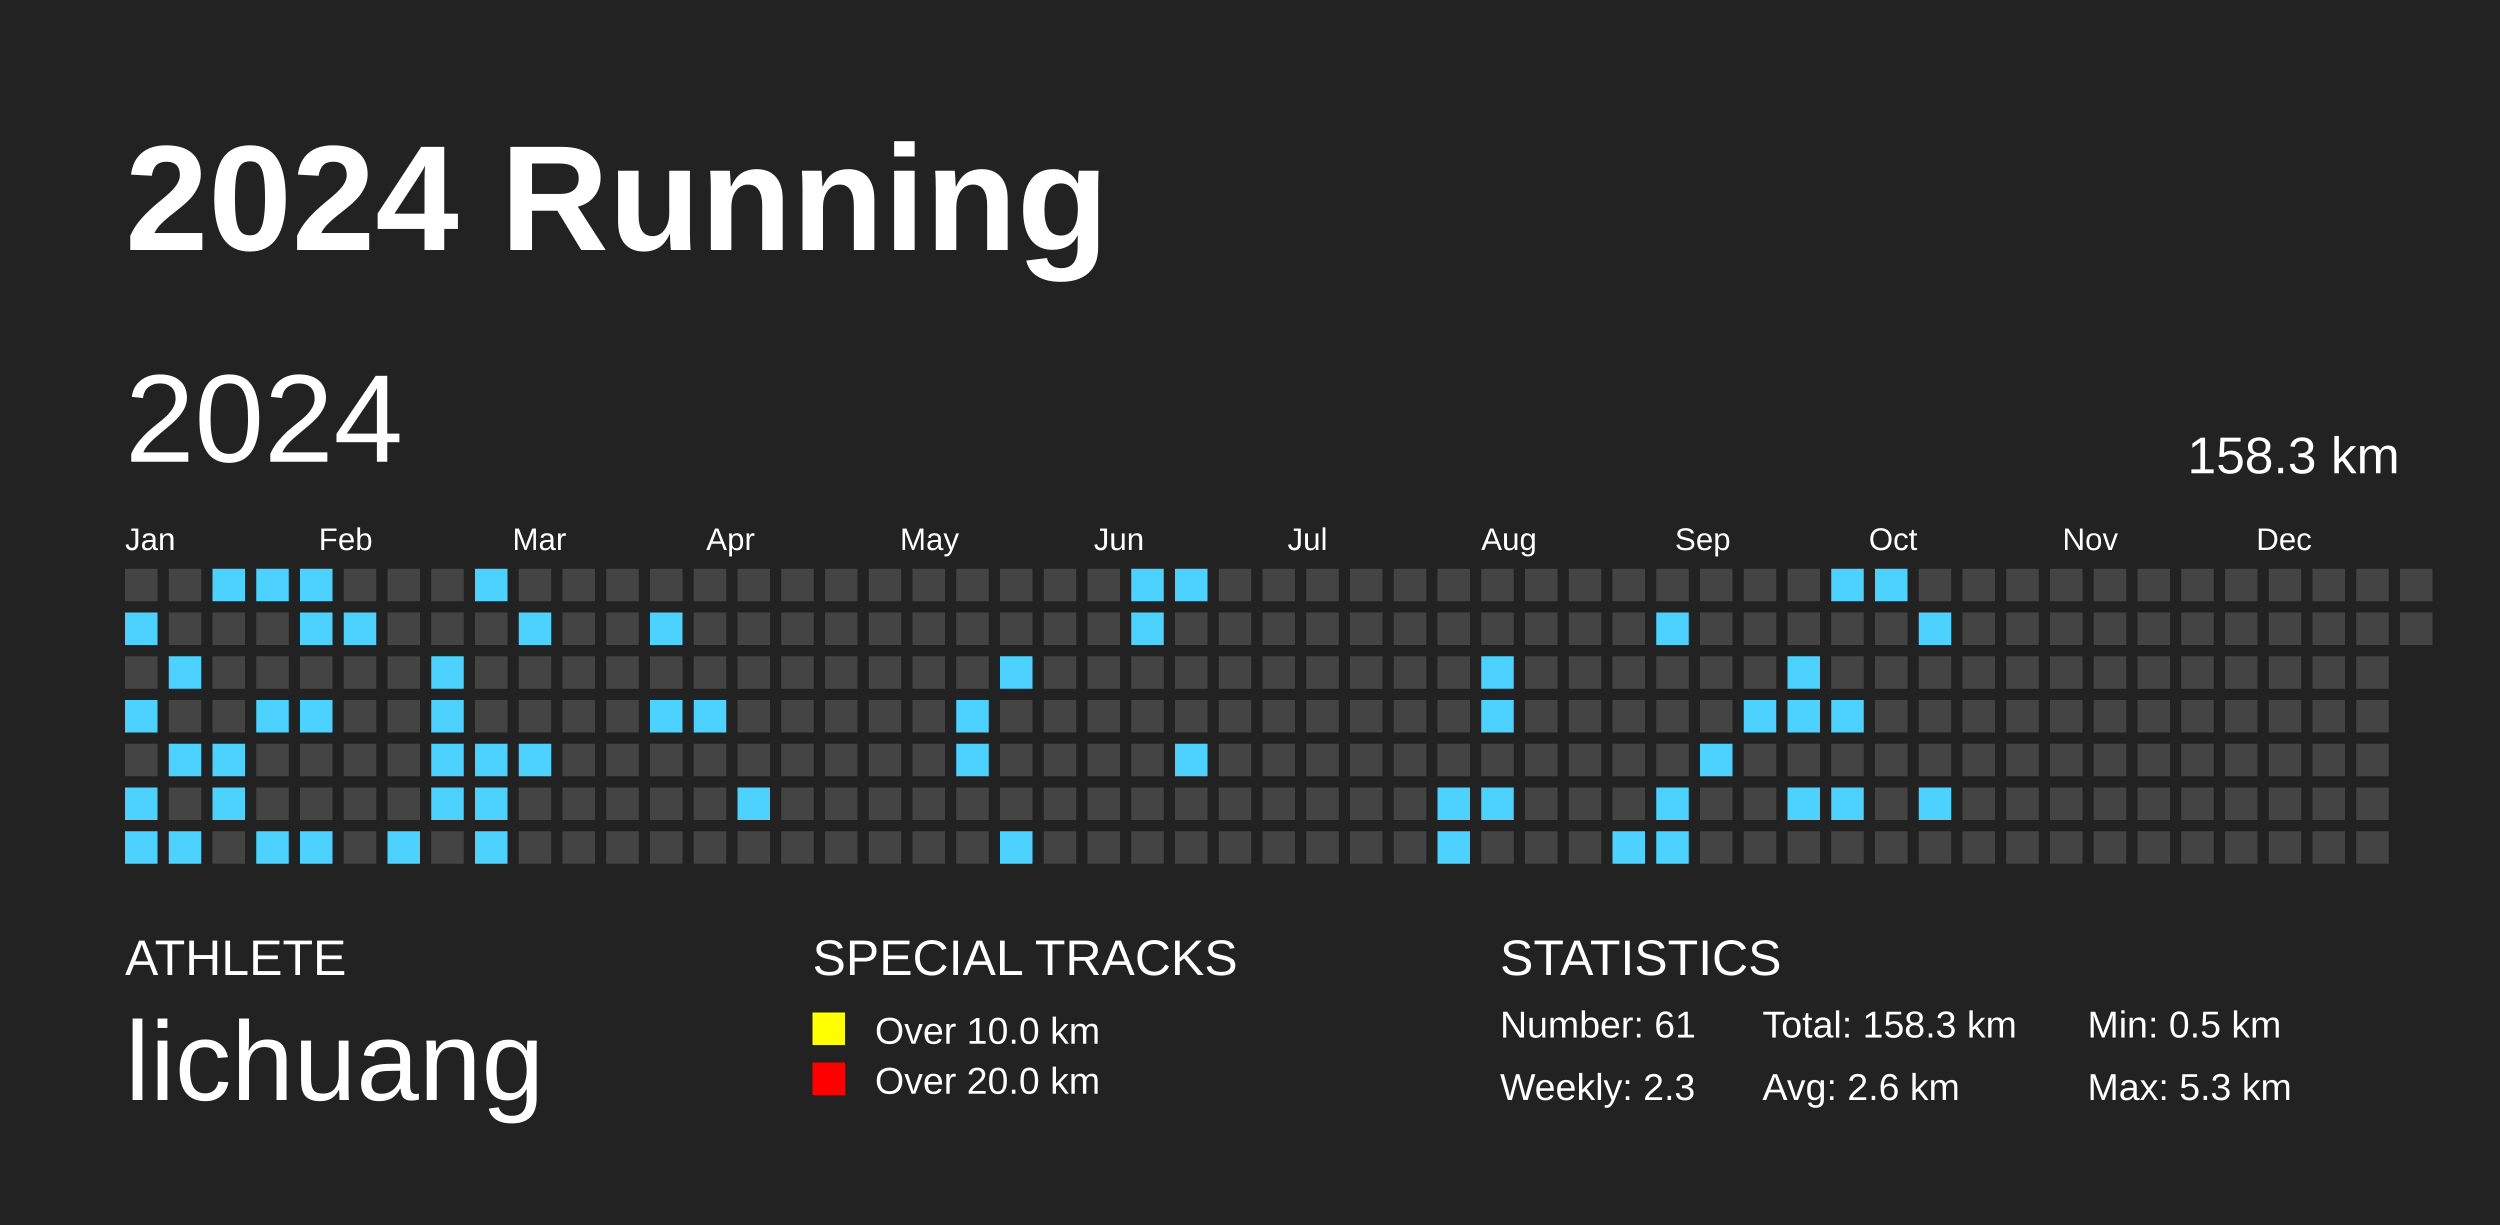
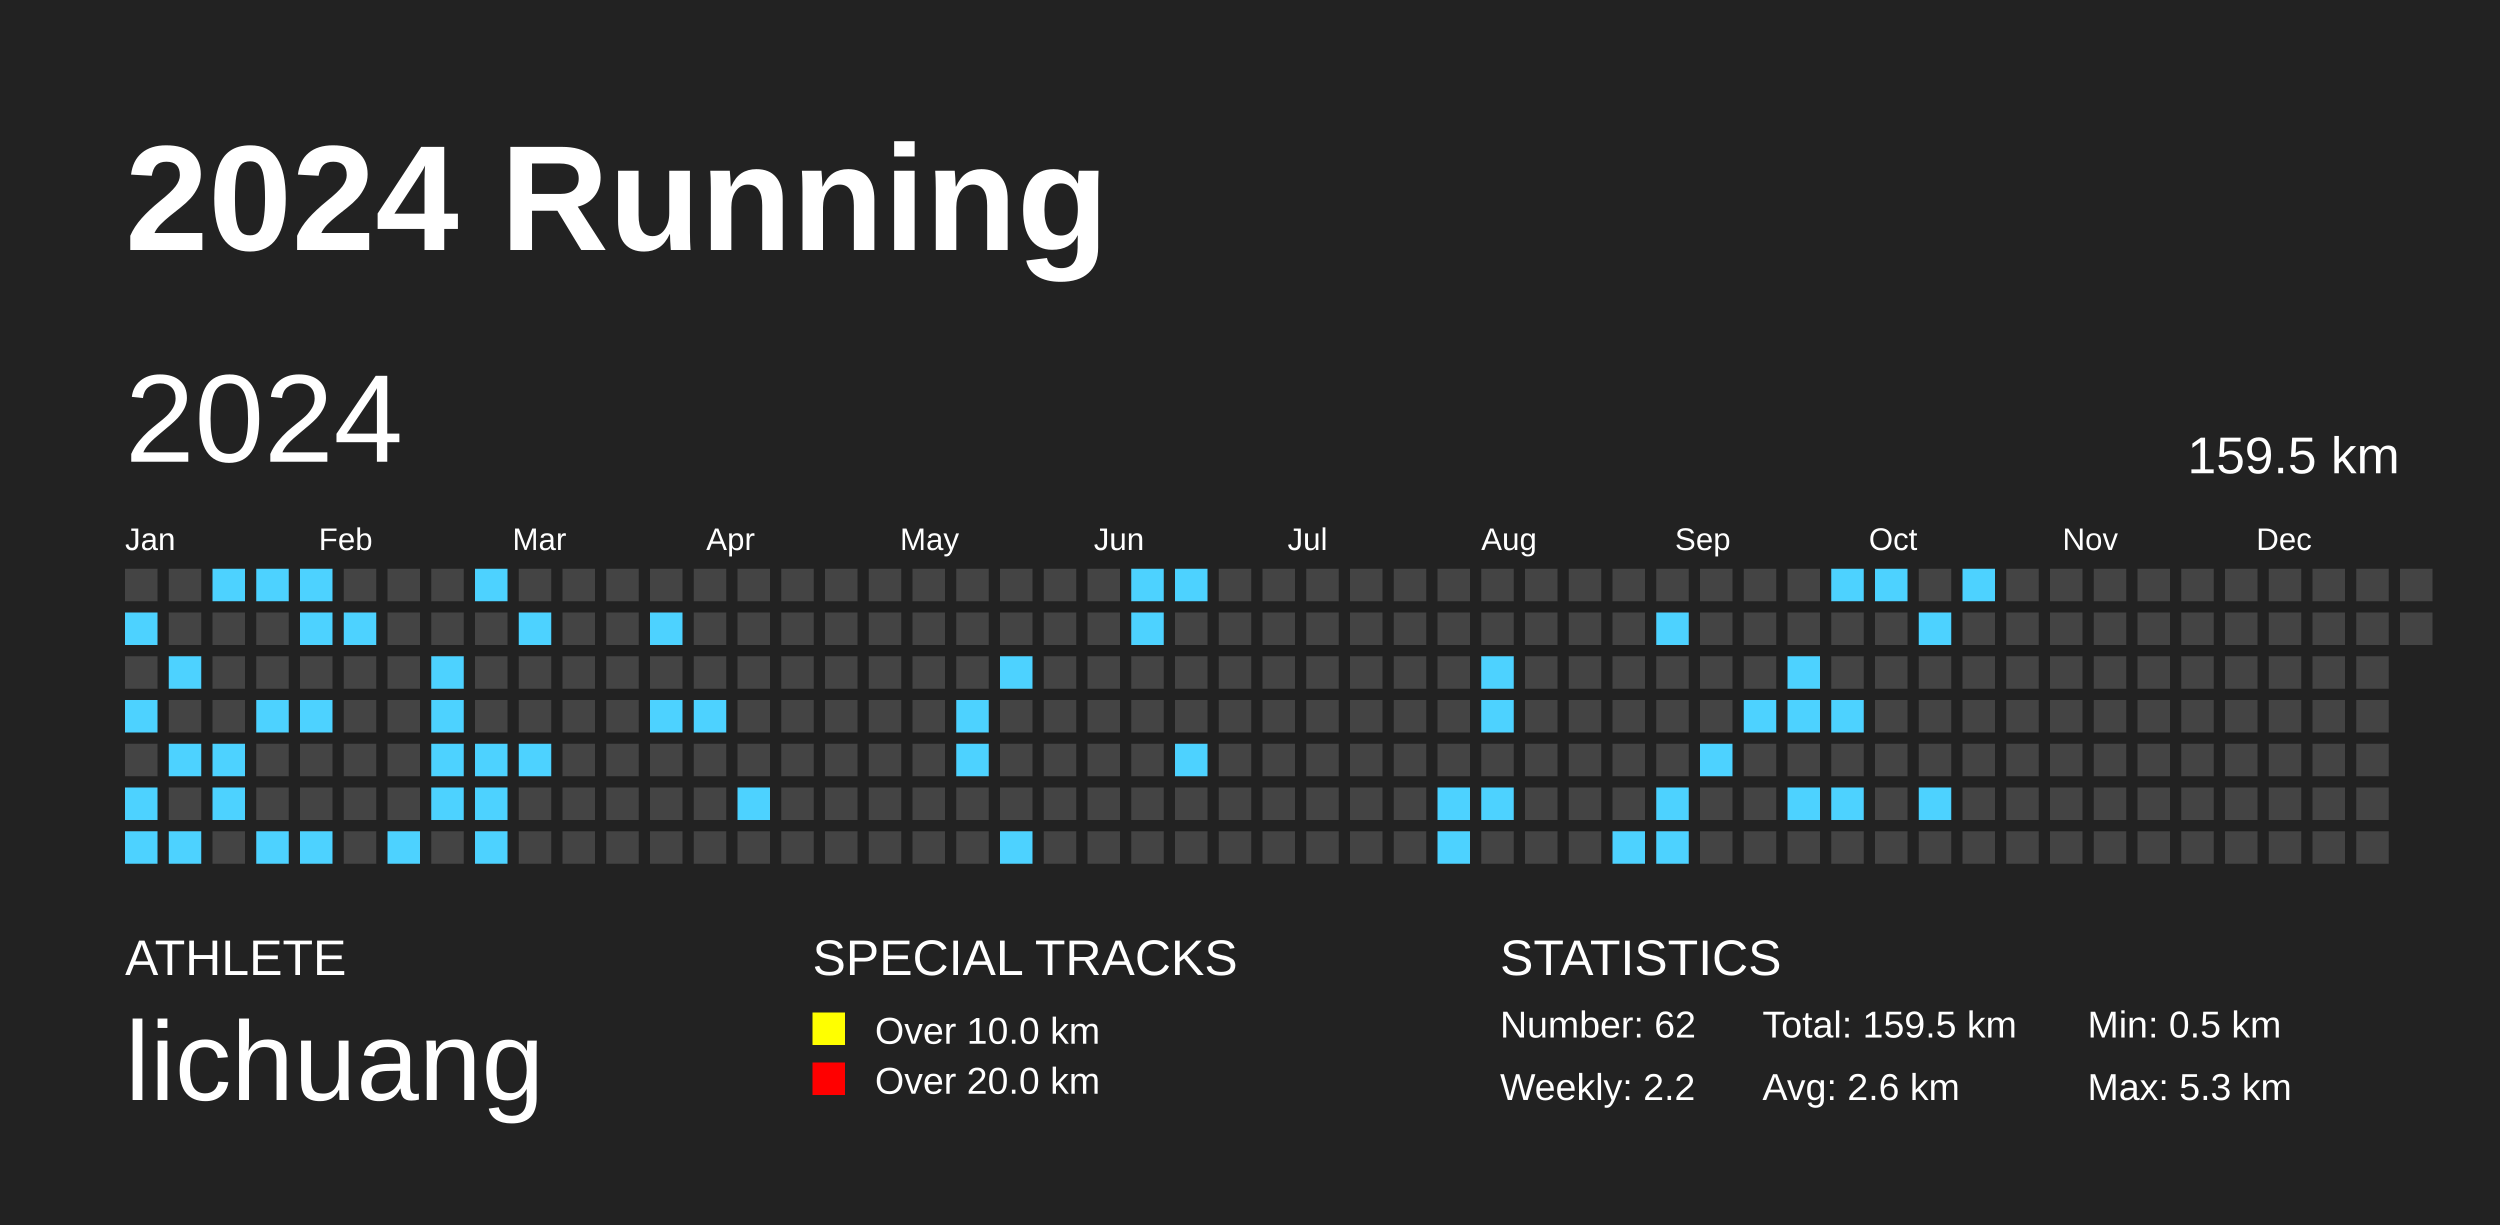
<svg xmlns="http://www.w3.org/2000/svg" baseProfile="full" height="98mm" version="1.1" viewBox="0,0,200,98" width="200mm">
  <defs />
  <rect fill="#222222" height="98" width="200" x="0" y="0" />
  <text fill="#FFFFFF" style="font-size:12px; font-family:Arial; font-weight:bold;" x="10" y="20">2024 Running</text>
  <text fill="#FFFFFF" style="font-size:4px; font-family:Arial" x="10" y="78">ATHLETE</text>
  <text fill="#FFFFFF" style="font-size:9px; font-family:Arial" x="10" y="88">lichuang</text>
  <text fill="#FFFFFF" style="font-size:4px; font-family:Arial" x="65" y="78">SPECIAL TRACKS</text>
  <rect fill="yellow" height="2.6" width="2.6" x="65" y="81" />
  <text fill="#FFFFFF" style="font-size:3px; font-family:Arial" x="70" y="83.5">Over 10.0 km</text>
  <rect fill="red" height="2.6" width="2.6" x="65" y="85" />
  <text fill="#FFFFFF" style="font-size:3px; font-family:Arial" x="70" y="87.5">Over 20.0 km</text>
  <text fill="#FFFFFF" style="font-size:4px; font-family:Arial" x="120" y="78">STATISTICS</text>
-   <text fill="#FFFFFF" style="font-size:3px; font-family:Arial" x="120" y="83">Number: 61</text>
-   <text fill="#FFFFFF" style="font-size:3px; font-family:Arial" x="120" y="88">Weekly: 2.3</text>
-   <text fill="#FFFFFF" style="font-size:3px; font-family:Arial" x="141" y="83">Total: 158.3 km</text>
+   <text fill="#FFFFFF" style="font-size:3px; font-family:Arial" x="120" y="83">Number: 62</text>
+   <text fill="#FFFFFF" style="font-size:3px; font-family:Arial" x="120" y="88">Weekly: 2.2</text>
+   <text fill="#FFFFFF" style="font-size:3px; font-family:Arial" x="141" y="83">Total: 159.5 km</text>
  <text fill="#FFFFFF" style="font-size:3px; font-family:Arial" x="141" y="88">Avg: 2.6 km</text>
  <text fill="#FFFFFF" style="font-size:3px; font-family:Arial" x="167" y="83">Min: 0.5 km</text>
  <text fill="#FFFFFF" style="font-size:3px; font-family:Arial" x="167" y="88">Max: 5.3 km</text>
  <text dominant-baseline="hanging" fill="#FFFFFF" style="font-size:10.0px; font-family:Arial;" x="10" y="30">2024</text>
-   <text dominant-baseline="hanging" fill="#FFFFFF" style="font-size:4.125px; font-family:Arial;" x="175" y="35">158.3 km</text>
+   <text dominant-baseline="hanging" fill="#FFFFFF" style="font-size:4.125px; font-family:Arial;" x="175" y="35">159.5 km</text>
  <text fill="#FFFFFF" style="font-size:2.5px; font-family:Arial" x="10.0" y="44">Jan</text>
  <text fill="#FFFFFF" style="font-size:2.5px; font-family:Arial" x="25.5" y="44">Feb</text>
  <text fill="#FFFFFF" style="font-size:2.5px; font-family:Arial" x="41.0" y="44">Mar</text>
  <text fill="#FFFFFF" style="font-size:2.5px; font-family:Arial" x="56.5" y="44">Apr</text>
  <text fill="#FFFFFF" style="font-size:2.5px; font-family:Arial" x="72.0" y="44">May</text>
  <text fill="#FFFFFF" style="font-size:2.5px; font-family:Arial" x="87.5" y="44">Jun</text>
  <text fill="#FFFFFF" style="font-size:2.5px; font-family:Arial" x="103.0" y="44">Jul</text>
  <text fill="#FFFFFF" style="font-size:2.5px; font-family:Arial" x="118.5" y="44">Aug</text>
  <text fill="#FFFFFF" style="font-size:2.5px; font-family:Arial" x="134.0" y="44">Sep</text>
  <text fill="#FFFFFF" style="font-size:2.5px; font-family:Arial" x="149.5" y="44">Oct</text>
  <text fill="#FFFFFF" style="font-size:2.5px; font-family:Arial" x="165.0" y="44">Nov</text>
  <text fill="#FFFFFF" style="font-size:2.5px; font-family:Arial" x="180.5" y="44">Dec</text>
  <rect fill="#444444" height="2.6" width="2.6" x="10.0" y="45.5" />
  <rect fill="#4dd2ff" height="2.6" width="2.6" x="10.0" y="49.0" />
  <rect fill="#444444" height="2.6" width="2.6" x="10.0" y="52.5" />
  <rect fill="#4dd2ff" height="2.6" width="2.6" x="10.0" y="56.0" />
  <rect fill="#444444" height="2.6" width="2.6" x="10.0" y="59.5" />
  <rect fill="#4dd2ff" height="2.6" width="2.6" x="10.0" y="63.0" />
  <rect fill="#4dd2ff" height="2.6" width="2.6" x="10.0" y="66.5" />
  <rect fill="#444444" height="2.6" width="2.6" x="13.5" y="45.5" />
  <rect fill="#444444" height="2.6" width="2.6" x="13.5" y="49.0" />
  <rect fill="#4dd2ff" height="2.6" width="2.6" x="13.5" y="52.5" />
  <rect fill="#444444" height="2.6" width="2.6" x="13.5" y="56.0" />
  <rect fill="#4dd2ff" height="2.6" width="2.6" x="13.5" y="59.5" />
  <rect fill="#444444" height="2.6" width="2.6" x="13.5" y="63.0" />
  <rect fill="#4dd2ff" height="2.6" width="2.6" x="13.5" y="66.5" />
  <rect fill="#4dd2ff" height="2.6" width="2.6" x="17.0" y="45.5" />
  <rect fill="#444444" height="2.6" width="2.6" x="17.0" y="49.0" />
  <rect fill="#444444" height="2.6" width="2.6" x="17.0" y="52.5" />
  <rect fill="#444444" height="2.6" width="2.6" x="17.0" y="56.0" />
  <rect fill="#4dd2ff" height="2.6" width="2.6" x="17.0" y="59.5" />
  <rect fill="#4dd2ff" height="2.6" width="2.6" x="17.0" y="63.0" />
  <rect fill="#444444" height="2.6" width="2.6" x="17.0" y="66.5" />
  <rect fill="#4dd2ff" height="2.6" width="2.6" x="20.5" y="45.5" />
  <rect fill="#444444" height="2.6" width="2.6" x="20.5" y="49.0" />
  <rect fill="#444444" height="2.6" width="2.6" x="20.5" y="52.5" />
  <rect fill="#4dd2ff" height="2.6" width="2.6" x="20.5" y="56.0" />
  <rect fill="#444444" height="2.6" width="2.6" x="20.5" y="59.5" />
  <rect fill="#444444" height="2.6" width="2.6" x="20.5" y="63.0" />
  <rect fill="#4dd2ff" height="2.6" width="2.6" x="20.5" y="66.5" />
  <rect fill="#4dd2ff" height="2.6" width="2.6" x="24.0" y="45.5" />
  <rect fill="#4dd2ff" height="2.6" width="2.6" x="24.0" y="49.0" />
  <rect fill="#444444" height="2.6" width="2.6" x="24.0" y="52.5" />
  <rect fill="#4dd2ff" height="2.6" width="2.6" x="24.0" y="56.0" />
  <rect fill="#444444" height="2.6" width="2.6" x="24.0" y="59.5" />
  <rect fill="#444444" height="2.6" width="2.6" x="24.0" y="63.0" />
  <rect fill="#4dd2ff" height="2.6" width="2.6" x="24.0" y="66.5" />
  <rect fill="#444444" height="2.6" width="2.6" x="27.5" y="45.5" />
  <rect fill="#4dd2ff" height="2.6" width="2.6" x="27.5" y="49.0" />
  <rect fill="#444444" height="2.6" width="2.6" x="27.5" y="52.5" />
  <rect fill="#444444" height="2.6" width="2.6" x="27.5" y="56.0" />
  <rect fill="#444444" height="2.6" width="2.6" x="27.5" y="59.5" />
  <rect fill="#444444" height="2.6" width="2.6" x="27.5" y="63.0" />
  <rect fill="#444444" height="2.6" width="2.6" x="27.5" y="66.5" />
  <rect fill="#444444" height="2.6" width="2.6" x="31.0" y="45.5" />
  <rect fill="#444444" height="2.6" width="2.6" x="31.0" y="49.0" />
  <rect fill="#444444" height="2.6" width="2.6" x="31.0" y="52.5" />
  <rect fill="#444444" height="2.6" width="2.6" x="31.0" y="56.0" />
  <rect fill="#444444" height="2.6" width="2.6" x="31.0" y="59.5" />
  <rect fill="#444444" height="2.6" width="2.6" x="31.0" y="63.0" />
  <rect fill="#4dd2ff" height="2.6" width="2.6" x="31.0" y="66.5" />
  <rect fill="#444444" height="2.6" width="2.6" x="34.5" y="45.5" />
  <rect fill="#444444" height="2.6" width="2.6" x="34.5" y="49.0" />
  <rect fill="#4dd2ff" height="2.6" width="2.6" x="34.5" y="52.5" />
  <rect fill="#4dd2ff" height="2.6" width="2.6" x="34.5" y="56.0" />
  <rect fill="#4dd2ff" height="2.6" width="2.6" x="34.5" y="59.5" />
  <rect fill="#4dd2ff" height="2.6" width="2.6" x="34.5" y="63.0" />
  <rect fill="#444444" height="2.6" width="2.6" x="34.5" y="66.5" />
  <rect fill="#4dd2ff" height="2.6" width="2.6" x="38.0" y="45.5" />
  <rect fill="#444444" height="2.6" width="2.6" x="38.0" y="49.0" />
  <rect fill="#444444" height="2.6" width="2.6" x="38.0" y="52.5" />
  <rect fill="#444444" height="2.6" width="2.6" x="38.0" y="56.0" />
  <rect fill="#4dd2ff" height="2.6" width="2.6" x="38.0" y="59.5" />
  <rect fill="#4dd2ff" height="2.6" width="2.6" x="38.0" y="63.0" />
  <rect fill="#4dd2ff" height="2.6" width="2.6" x="38.0" y="66.5" />
  <rect fill="#444444" height="2.6" width="2.6" x="41.5" y="45.5" />
  <rect fill="#4dd2ff" height="2.6" width="2.6" x="41.5" y="49.0" />
  <rect fill="#444444" height="2.6" width="2.6" x="41.5" y="52.5" />
  <rect fill="#444444" height="2.6" width="2.6" x="41.5" y="56.0" />
  <rect fill="#4dd2ff" height="2.6" width="2.6" x="41.5" y="59.5" />
  <rect fill="#444444" height="2.6" width="2.6" x="41.5" y="63.0" />
  <rect fill="#444444" height="2.6" width="2.6" x="41.5" y="66.5" />
  <rect fill="#444444" height="2.6" width="2.6" x="45.0" y="45.5" />
  <rect fill="#444444" height="2.6" width="2.6" x="45.0" y="49.0" />
  <rect fill="#444444" height="2.6" width="2.6" x="45.0" y="52.5" />
  <rect fill="#444444" height="2.6" width="2.6" x="45.0" y="56.0" />
  <rect fill="#444444" height="2.6" width="2.6" x="45.0" y="59.5" />
  <rect fill="#444444" height="2.6" width="2.6" x="45.0" y="63.0" />
  <rect fill="#444444" height="2.6" width="2.6" x="45.0" y="66.5" />
  <rect fill="#444444" height="2.6" width="2.6" x="48.5" y="45.5" />
  <rect fill="#444444" height="2.6" width="2.6" x="48.5" y="49.0" />
  <rect fill="#444444" height="2.6" width="2.6" x="48.5" y="52.5" />
  <rect fill="#444444" height="2.6" width="2.6" x="48.5" y="56.0" />
  <rect fill="#444444" height="2.6" width="2.6" x="48.5" y="59.5" />
  <rect fill="#444444" height="2.6" width="2.6" x="48.5" y="63.0" />
  <rect fill="#444444" height="2.6" width="2.6" x="48.5" y="66.5" />
  <rect fill="#444444" height="2.6" width="2.6" x="52.0" y="45.5" />
  <rect fill="#4dd2ff" height="2.6" width="2.6" x="52.0" y="49.0" />
  <rect fill="#444444" height="2.6" width="2.6" x="52.0" y="52.5" />
  <rect fill="#4dd2ff" height="2.6" width="2.6" x="52.0" y="56.0" />
  <rect fill="#444444" height="2.6" width="2.6" x="52.0" y="59.5" />
  <rect fill="#444444" height="2.6" width="2.6" x="52.0" y="63.0" />
  <rect fill="#444444" height="2.6" width="2.6" x="52.0" y="66.5" />
  <rect fill="#444444" height="2.6" width="2.6" x="55.5" y="45.5" />
  <rect fill="#444444" height="2.6" width="2.6" x="55.5" y="49.0" />
  <rect fill="#444444" height="2.6" width="2.6" x="55.5" y="52.5" />
  <rect fill="#4dd2ff" height="2.6" width="2.6" x="55.5" y="56.0" />
  <rect fill="#444444" height="2.6" width="2.6" x="55.5" y="59.5" />
  <rect fill="#444444" height="2.6" width="2.6" x="55.5" y="63.0" />
  <rect fill="#444444" height="2.6" width="2.6" x="55.5" y="66.5" />
  <rect fill="#444444" height="2.6" width="2.6" x="59.0" y="45.5" />
  <rect fill="#444444" height="2.6" width="2.6" x="59.0" y="49.0" />
  <rect fill="#444444" height="2.6" width="2.6" x="59.0" y="52.5" />
  <rect fill="#444444" height="2.6" width="2.6" x="59.0" y="56.0" />
  <rect fill="#444444" height="2.6" width="2.6" x="59.0" y="59.5" />
  <rect fill="#4dd2ff" height="2.6" width="2.6" x="59.0" y="63.0" />
  <rect fill="#444444" height="2.6" width="2.6" x="59.0" y="66.5" />
  <rect fill="#444444" height="2.6" width="2.6" x="62.5" y="45.5" />
  <rect fill="#444444" height="2.6" width="2.6" x="62.5" y="49.0" />
  <rect fill="#444444" height="2.6" width="2.6" x="62.5" y="52.5" />
  <rect fill="#444444" height="2.6" width="2.6" x="62.5" y="56.0" />
  <rect fill="#444444" height="2.6" width="2.6" x="62.5" y="59.5" />
  <rect fill="#444444" height="2.6" width="2.6" x="62.5" y="63.0" />
  <rect fill="#444444" height="2.6" width="2.6" x="62.5" y="66.5" />
  <rect fill="#444444" height="2.6" width="2.6" x="66.0" y="45.5" />
  <rect fill="#444444" height="2.6" width="2.6" x="66.0" y="49.0" />
  <rect fill="#444444" height="2.6" width="2.6" x="66.0" y="52.5" />
  <rect fill="#444444" height="2.6" width="2.6" x="66.0" y="56.0" />
  <rect fill="#444444" height="2.6" width="2.6" x="66.0" y="59.5" />
  <rect fill="#444444" height="2.6" width="2.6" x="66.0" y="63.0" />
  <rect fill="#444444" height="2.6" width="2.6" x="66.0" y="66.5" />
  <rect fill="#444444" height="2.6" width="2.6" x="69.5" y="45.5" />
  <rect fill="#444444" height="2.6" width="2.6" x="69.5" y="49.0" />
  <rect fill="#444444" height="2.6" width="2.6" x="69.5" y="52.5" />
  <rect fill="#444444" height="2.6" width="2.6" x="69.5" y="56.0" />
  <rect fill="#444444" height="2.6" width="2.6" x="69.5" y="59.5" />
  <rect fill="#444444" height="2.6" width="2.6" x="69.5" y="63.0" />
  <rect fill="#444444" height="2.6" width="2.6" x="69.5" y="66.5" />
  <rect fill="#444444" height="2.6" width="2.6" x="73.0" y="45.5" />
  <rect fill="#444444" height="2.6" width="2.6" x="73.0" y="49.0" />
  <rect fill="#444444" height="2.6" width="2.6" x="73.0" y="52.5" />
  <rect fill="#444444" height="2.6" width="2.6" x="73.0" y="56.0" />
  <rect fill="#444444" height="2.6" width="2.6" x="73.0" y="59.5" />
  <rect fill="#444444" height="2.6" width="2.6" x="73.0" y="63.0" />
  <rect fill="#444444" height="2.6" width="2.6" x="73.0" y="66.5" />
  <rect fill="#444444" height="2.6" width="2.6" x="76.5" y="45.5" />
  <rect fill="#444444" height="2.6" width="2.6" x="76.5" y="49.0" />
  <rect fill="#444444" height="2.6" width="2.6" x="76.5" y="52.5" />
  <rect fill="#4dd2ff" height="2.6" width="2.6" x="76.5" y="56.0" />
  <rect fill="#4dd2ff" height="2.6" width="2.6" x="76.5" y="59.5" />
  <rect fill="#444444" height="2.6" width="2.6" x="76.5" y="63.0" />
  <rect fill="#444444" height="2.6" width="2.6" x="76.5" y="66.5" />
  <rect fill="#444444" height="2.6" width="2.6" x="80.0" y="45.5" />
  <rect fill="#444444" height="2.6" width="2.6" x="80.0" y="49.0" />
  <rect fill="#4dd2ff" height="2.6" width="2.6" x="80.0" y="52.5" />
  <rect fill="#444444" height="2.6" width="2.6" x="80.0" y="56.0" />
  <rect fill="#444444" height="2.6" width="2.6" x="80.0" y="59.5" />
  <rect fill="#444444" height="2.6" width="2.6" x="80.0" y="63.0" />
  <rect fill="#4dd2ff" height="2.6" width="2.6" x="80.0" y="66.5" />
  <rect fill="#444444" height="2.6" width="2.6" x="83.5" y="45.5" />
  <rect fill="#444444" height="2.6" width="2.6" x="83.5" y="49.0" />
  <rect fill="#444444" height="2.6" width="2.6" x="83.5" y="52.5" />
  <rect fill="#444444" height="2.6" width="2.6" x="83.5" y="56.0" />
  <rect fill="#444444" height="2.6" width="2.6" x="83.5" y="59.5" />
  <rect fill="#444444" height="2.6" width="2.6" x="83.5" y="63.0" />
  <rect fill="#444444" height="2.6" width="2.6" x="83.5" y="66.5" />
  <rect fill="#444444" height="2.6" width="2.6" x="87.0" y="45.5" />
  <rect fill="#444444" height="2.6" width="2.6" x="87.0" y="49.0" />
  <rect fill="#444444" height="2.6" width="2.6" x="87.0" y="52.5" />
  <rect fill="#444444" height="2.6" width="2.6" x="87.0" y="56.0" />
  <rect fill="#444444" height="2.6" width="2.6" x="87.0" y="59.5" />
  <rect fill="#444444" height="2.6" width="2.6" x="87.0" y="63.0" />
  <rect fill="#444444" height="2.6" width="2.6" x="87.0" y="66.5" />
  <rect fill="#4dd2ff" height="2.6" width="2.6" x="90.5" y="45.5" />
  <rect fill="#4dd2ff" height="2.6" width="2.6" x="90.5" y="49.0" />
  <rect fill="#444444" height="2.6" width="2.6" x="90.5" y="52.5" />
  <rect fill="#444444" height="2.6" width="2.6" x="90.5" y="56.0" />
  <rect fill="#444444" height="2.6" width="2.6" x="90.5" y="59.5" />
  <rect fill="#444444" height="2.6" width="2.6" x="90.5" y="63.0" />
  <rect fill="#444444" height="2.6" width="2.6" x="90.5" y="66.5" />
  <rect fill="#4dd2ff" height="2.6" width="2.6" x="94.0" y="45.5" />
  <rect fill="#444444" height="2.6" width="2.6" x="94.0" y="49.0" />
  <rect fill="#444444" height="2.6" width="2.6" x="94.0" y="52.5" />
  <rect fill="#444444" height="2.6" width="2.6" x="94.0" y="56.0" />
  <rect fill="#4dd2ff" height="2.6" width="2.6" x="94.0" y="59.5" />
  <rect fill="#444444" height="2.6" width="2.6" x="94.0" y="63.0" />
  <rect fill="#444444" height="2.6" width="2.6" x="94.0" y="66.5" />
  <rect fill="#444444" height="2.6" width="2.6" x="97.5" y="45.5" />
  <rect fill="#444444" height="2.6" width="2.6" x="97.5" y="49.0" />
  <rect fill="#444444" height="2.6" width="2.6" x="97.5" y="52.5" />
  <rect fill="#444444" height="2.6" width="2.6" x="97.5" y="56.0" />
  <rect fill="#444444" height="2.6" width="2.6" x="97.5" y="59.5" />
  <rect fill="#444444" height="2.6" width="2.6" x="97.5" y="63.0" />
  <rect fill="#444444" height="2.6" width="2.6" x="97.5" y="66.5" />
  <rect fill="#444444" height="2.6" width="2.6" x="101.0" y="45.5" />
  <rect fill="#444444" height="2.6" width="2.6" x="101.0" y="49.0" />
  <rect fill="#444444" height="2.6" width="2.6" x="101.0" y="52.5" />
  <rect fill="#444444" height="2.6" width="2.6" x="101.0" y="56.0" />
  <rect fill="#444444" height="2.6" width="2.6" x="101.0" y="59.5" />
  <rect fill="#444444" height="2.6" width="2.6" x="101.0" y="63.0" />
  <rect fill="#444444" height="2.6" width="2.6" x="101.0" y="66.5" />
  <rect fill="#444444" height="2.6" width="2.6" x="104.5" y="45.5" />
  <rect fill="#444444" height="2.6" width="2.6" x="104.5" y="49.0" />
  <rect fill="#444444" height="2.6" width="2.6" x="104.5" y="52.5" />
  <rect fill="#444444" height="2.6" width="2.6" x="104.5" y="56.0" />
  <rect fill="#444444" height="2.6" width="2.6" x="104.5" y="59.5" />
  <rect fill="#444444" height="2.6" width="2.6" x="104.5" y="63.0" />
  <rect fill="#444444" height="2.6" width="2.6" x="104.5" y="66.5" />
  <rect fill="#444444" height="2.6" width="2.6" x="108.0" y="45.5" />
  <rect fill="#444444" height="2.6" width="2.6" x="108.0" y="49.0" />
  <rect fill="#444444" height="2.6" width="2.6" x="108.0" y="52.5" />
  <rect fill="#444444" height="2.6" width="2.6" x="108.0" y="56.0" />
  <rect fill="#444444" height="2.6" width="2.6" x="108.0" y="59.5" />
  <rect fill="#444444" height="2.6" width="2.6" x="108.0" y="63.0" />
  <rect fill="#444444" height="2.6" width="2.6" x="108.0" y="66.5" />
  <rect fill="#444444" height="2.6" width="2.6" x="111.5" y="45.5" />
  <rect fill="#444444" height="2.6" width="2.6" x="111.5" y="49.0" />
  <rect fill="#444444" height="2.6" width="2.6" x="111.5" y="52.5" />
  <rect fill="#444444" height="2.6" width="2.6" x="111.5" y="56.0" />
  <rect fill="#444444" height="2.6" width="2.6" x="111.5" y="59.5" />
  <rect fill="#444444" height="2.6" width="2.6" x="111.5" y="63.0" />
  <rect fill="#444444" height="2.6" width="2.6" x="111.5" y="66.5" />
  <rect fill="#444444" height="2.6" width="2.6" x="115.0" y="45.5" />
  <rect fill="#444444" height="2.6" width="2.6" x="115.0" y="49.0" />
  <rect fill="#444444" height="2.6" width="2.6" x="115.0" y="52.5" />
  <rect fill="#444444" height="2.6" width="2.6" x="115.0" y="56.0" />
  <rect fill="#444444" height="2.6" width="2.6" x="115.0" y="59.5" />
  <rect fill="#4dd2ff" height="2.6" width="2.6" x="115.0" y="63.0" />
  <rect fill="#4dd2ff" height="2.6" width="2.6" x="115.0" y="66.5" />
  <rect fill="#444444" height="2.6" width="2.6" x="118.5" y="45.5" />
  <rect fill="#444444" height="2.6" width="2.6" x="118.5" y="49.0" />
  <rect fill="#4dd2ff" height="2.6" width="2.6" x="118.5" y="52.5" />
  <rect fill="#4dd2ff" height="2.6" width="2.6" x="118.5" y="56.0" />
  <rect fill="#444444" height="2.6" width="2.6" x="118.5" y="59.5" />
  <rect fill="#4dd2ff" height="2.6" width="2.6" x="118.5" y="63.0" />
  <rect fill="#444444" height="2.6" width="2.6" x="118.5" y="66.5" />
  <rect fill="#444444" height="2.6" width="2.6" x="122.0" y="45.5" />
  <rect fill="#444444" height="2.6" width="2.6" x="122.0" y="49.0" />
  <rect fill="#444444" height="2.6" width="2.6" x="122.0" y="52.5" />
  <rect fill="#444444" height="2.6" width="2.6" x="122.0" y="56.0" />
  <rect fill="#444444" height="2.6" width="2.6" x="122.0" y="59.5" />
  <rect fill="#444444" height="2.6" width="2.6" x="122.0" y="63.0" />
  <rect fill="#444444" height="2.6" width="2.6" x="122.0" y="66.5" />
  <rect fill="#444444" height="2.6" width="2.6" x="125.5" y="45.5" />
  <rect fill="#444444" height="2.6" width="2.6" x="125.5" y="49.0" />
  <rect fill="#444444" height="2.6" width="2.6" x="125.5" y="52.5" />
  <rect fill="#444444" height="2.6" width="2.6" x="125.5" y="56.0" />
  <rect fill="#444444" height="2.6" width="2.6" x="125.5" y="59.5" />
  <rect fill="#444444" height="2.6" width="2.6" x="125.5" y="63.0" />
  <rect fill="#444444" height="2.6" width="2.6" x="125.5" y="66.5" />
  <rect fill="#444444" height="2.6" width="2.6" x="129.0" y="45.5" />
  <rect fill="#444444" height="2.6" width="2.6" x="129.0" y="49.0" />
  <rect fill="#444444" height="2.6" width="2.6" x="129.0" y="52.5" />
  <rect fill="#444444" height="2.6" width="2.6" x="129.0" y="56.0" />
  <rect fill="#444444" height="2.6" width="2.6" x="129.0" y="59.5" />
  <rect fill="#444444" height="2.6" width="2.6" x="129.0" y="63.0" />
  <rect fill="#4dd2ff" height="2.6" width="2.6" x="129.0" y="66.5" />
  <rect fill="#444444" height="2.6" width="2.6" x="132.5" y="45.5" />
  <rect fill="#4dd2ff" height="2.6" width="2.6" x="132.5" y="49.0" />
  <rect fill="#444444" height="2.6" width="2.6" x="132.5" y="52.5" />
  <rect fill="#444444" height="2.6" width="2.6" x="132.5" y="56.0" />
  <rect fill="#444444" height="2.6" width="2.6" x="132.5" y="59.5" />
  <rect fill="#4dd2ff" height="2.6" width="2.6" x="132.5" y="63.0" />
  <rect fill="#4dd2ff" height="2.6" width="2.6" x="132.5" y="66.5" />
  <rect fill="#444444" height="2.6" width="2.6" x="136.0" y="45.5" />
  <rect fill="#444444" height="2.6" width="2.6" x="136.0" y="49.0" />
  <rect fill="#444444" height="2.6" width="2.6" x="136.0" y="52.5" />
  <rect fill="#444444" height="2.6" width="2.6" x="136.0" y="56.0" />
  <rect fill="#4dd2ff" height="2.6" width="2.6" x="136.0" y="59.5" />
  <rect fill="#444444" height="2.6" width="2.6" x="136.0" y="63.0" />
  <rect fill="#444444" height="2.6" width="2.6" x="136.0" y="66.5" />
  <rect fill="#444444" height="2.6" width="2.6" x="139.5" y="45.5" />
  <rect fill="#444444" height="2.6" width="2.6" x="139.5" y="49.0" />
  <rect fill="#444444" height="2.6" width="2.6" x="139.5" y="52.5" />
  <rect fill="#4dd2ff" height="2.6" width="2.6" x="139.5" y="56.0" />
  <rect fill="#444444" height="2.6" width="2.6" x="139.5" y="59.5" />
  <rect fill="#444444" height="2.6" width="2.6" x="139.5" y="63.0" />
  <rect fill="#444444" height="2.6" width="2.6" x="139.5" y="66.5" />
  <rect fill="#444444" height="2.6" width="2.6" x="143.0" y="45.5" />
  <rect fill="#444444" height="2.6" width="2.6" x="143.0" y="49.0" />
  <rect fill="#4dd2ff" height="2.6" width="2.6" x="143.0" y="52.5" />
  <rect fill="#4dd2ff" height="2.6" width="2.6" x="143.0" y="56.0" />
  <rect fill="#444444" height="2.6" width="2.6" x="143.0" y="59.5" />
  <rect fill="#4dd2ff" height="2.6" width="2.6" x="143.0" y="63.0" />
  <rect fill="#444444" height="2.6" width="2.6" x="143.0" y="66.5" />
  <rect fill="#4dd2ff" height="2.6" width="2.6" x="146.5" y="45.5" />
  <rect fill="#444444" height="2.6" width="2.6" x="146.5" y="49.0" />
  <rect fill="#444444" height="2.6" width="2.6" x="146.5" y="52.5" />
  <rect fill="#4dd2ff" height="2.6" width="2.6" x="146.5" y="56.0" />
  <rect fill="#444444" height="2.6" width="2.6" x="146.5" y="59.5" />
  <rect fill="#4dd2ff" height="2.6" width="2.6" x="146.5" y="63.0" />
  <rect fill="#444444" height="2.6" width="2.6" x="146.5" y="66.5" />
  <rect fill="#4dd2ff" height="2.6" width="2.6" x="150.0" y="45.5" />
  <rect fill="#444444" height="2.6" width="2.6" x="150.0" y="49.0" />
  <rect fill="#444444" height="2.6" width="2.6" x="150.0" y="52.5" />
  <rect fill="#444444" height="2.6" width="2.6" x="150.0" y="56.0" />
  <rect fill="#444444" height="2.6" width="2.6" x="150.0" y="59.5" />
  <rect fill="#444444" height="2.6" width="2.6" x="150.0" y="63.0" />
  <rect fill="#444444" height="2.6" width="2.6" x="150.0" y="66.5" />
  <rect fill="#444444" height="2.6" width="2.6" x="153.5" y="45.5" />
  <rect fill="#4dd2ff" height="2.6" width="2.6" x="153.5" y="49.0" />
  <rect fill="#444444" height="2.6" width="2.6" x="153.5" y="52.5" />
  <rect fill="#444444" height="2.6" width="2.6" x="153.5" y="56.0" />
  <rect fill="#444444" height="2.6" width="2.6" x="153.5" y="59.5" />
  <rect fill="#4dd2ff" height="2.6" width="2.6" x="153.5" y="63.0" />
  <rect fill="#444444" height="2.6" width="2.6" x="153.5" y="66.5" />
-   <rect fill="#444444" height="2.6" width="2.6" x="157.0" y="45.5" />
+   <rect fill="#4dd2ff" height="2.6" width="2.6" x="157.0" y="45.5" />
  <rect fill="#444444" height="2.6" width="2.6" x="157.0" y="49.0" />
  <rect fill="#444444" height="2.6" width="2.6" x="157.0" y="52.5" />
  <rect fill="#444444" height="2.6" width="2.6" x="157.0" y="56.0" />
  <rect fill="#444444" height="2.6" width="2.6" x="157.0" y="59.5" />
  <rect fill="#444444" height="2.6" width="2.6" x="157.0" y="63.0" />
  <rect fill="#444444" height="2.6" width="2.6" x="157.0" y="66.5" />
  <rect fill="#444444" height="2.6" width="2.6" x="160.5" y="45.5" />
  <rect fill="#444444" height="2.6" width="2.6" x="160.5" y="49.0" />
  <rect fill="#444444" height="2.6" width="2.6" x="160.5" y="52.5" />
  <rect fill="#444444" height="2.6" width="2.6" x="160.5" y="56.0" />
  <rect fill="#444444" height="2.6" width="2.6" x="160.5" y="59.5" />
  <rect fill="#444444" height="2.6" width="2.6" x="160.5" y="63.0" />
  <rect fill="#444444" height="2.6" width="2.6" x="160.5" y="66.5" />
  <rect fill="#444444" height="2.6" width="2.6" x="164.0" y="45.5" />
  <rect fill="#444444" height="2.6" width="2.6" x="164.0" y="49.0" />
  <rect fill="#444444" height="2.6" width="2.6" x="164.0" y="52.5" />
  <rect fill="#444444" height="2.6" width="2.6" x="164.0" y="56.0" />
  <rect fill="#444444" height="2.6" width="2.6" x="164.0" y="59.5" />
  <rect fill="#444444" height="2.6" width="2.6" x="164.0" y="63.0" />
  <rect fill="#444444" height="2.6" width="2.6" x="164.0" y="66.5" />
  <rect fill="#444444" height="2.6" width="2.6" x="167.5" y="45.5" />
  <rect fill="#444444" height="2.6" width="2.6" x="167.5" y="49.0" />
  <rect fill="#444444" height="2.6" width="2.6" x="167.5" y="52.5" />
  <rect fill="#444444" height="2.6" width="2.6" x="167.5" y="56.0" />
  <rect fill="#444444" height="2.6" width="2.6" x="167.5" y="59.5" />
  <rect fill="#444444" height="2.6" width="2.6" x="167.5" y="63.0" />
  <rect fill="#444444" height="2.6" width="2.6" x="167.5" y="66.5" />
  <rect fill="#444444" height="2.6" width="2.6" x="171.0" y="45.5" />
  <rect fill="#444444" height="2.6" width="2.6" x="171.0" y="49.0" />
  <rect fill="#444444" height="2.6" width="2.6" x="171.0" y="52.5" />
  <rect fill="#444444" height="2.6" width="2.6" x="171.0" y="56.0" />
  <rect fill="#444444" height="2.6" width="2.6" x="171.0" y="59.5" />
  <rect fill="#444444" height="2.6" width="2.6" x="171.0" y="63.0" />
  <rect fill="#444444" height="2.6" width="2.6" x="171.0" y="66.5" />
  <rect fill="#444444" height="2.6" width="2.6" x="174.5" y="45.5" />
  <rect fill="#444444" height="2.6" width="2.6" x="174.5" y="49.0" />
  <rect fill="#444444" height="2.6" width="2.6" x="174.5" y="52.5" />
  <rect fill="#444444" height="2.6" width="2.6" x="174.5" y="56.0" />
  <rect fill="#444444" height="2.6" width="2.6" x="174.5" y="59.5" />
  <rect fill="#444444" height="2.6" width="2.6" x="174.5" y="63.0" />
  <rect fill="#444444" height="2.6" width="2.6" x="174.5" y="66.5" />
  <rect fill="#444444" height="2.6" width="2.6" x="178.0" y="45.5" />
  <rect fill="#444444" height="2.6" width="2.6" x="178.0" y="49.0" />
  <rect fill="#444444" height="2.6" width="2.6" x="178.0" y="52.5" />
  <rect fill="#444444" height="2.6" width="2.6" x="178.0" y="56.0" />
  <rect fill="#444444" height="2.6" width="2.6" x="178.0" y="59.5" />
  <rect fill="#444444" height="2.6" width="2.6" x="178.0" y="63.0" />
  <rect fill="#444444" height="2.6" width="2.6" x="178.0" y="66.5" />
  <rect fill="#444444" height="2.6" width="2.6" x="181.5" y="45.5" />
  <rect fill="#444444" height="2.6" width="2.6" x="181.5" y="49.0" />
  <rect fill="#444444" height="2.6" width="2.6" x="181.5" y="52.5" />
  <rect fill="#444444" height="2.6" width="2.6" x="181.5" y="56.0" />
  <rect fill="#444444" height="2.6" width="2.6" x="181.5" y="59.5" />
  <rect fill="#444444" height="2.6" width="2.6" x="181.5" y="63.0" />
  <rect fill="#444444" height="2.6" width="2.6" x="181.5" y="66.5" />
  <rect fill="#444444" height="2.6" width="2.6" x="185.0" y="45.5" />
  <rect fill="#444444" height="2.6" width="2.6" x="185.0" y="49.0" />
  <rect fill="#444444" height="2.6" width="2.6" x="185.0" y="52.5" />
  <rect fill="#444444" height="2.6" width="2.6" x="185.0" y="56.0" />
  <rect fill="#444444" height="2.6" width="2.6" x="185.0" y="59.5" />
  <rect fill="#444444" height="2.6" width="2.6" x="185.0" y="63.0" />
  <rect fill="#444444" height="2.6" width="2.6" x="185.0" y="66.5" />
  <rect fill="#444444" height="2.6" width="2.6" x="188.5" y="45.5" />
  <rect fill="#444444" height="2.6" width="2.6" x="188.5" y="49.0" />
  <rect fill="#444444" height="2.6" width="2.6" x="188.5" y="52.5" />
  <rect fill="#444444" height="2.6" width="2.6" x="188.5" y="56.0" />
  <rect fill="#444444" height="2.6" width="2.6" x="188.5" y="59.5" />
  <rect fill="#444444" height="2.6" width="2.6" x="188.5" y="63.0" />
  <rect fill="#444444" height="2.6" width="2.6" x="188.5" y="66.5" />
  <rect fill="#444444" height="2.6" width="2.6" x="192.0" y="45.5" />
  <rect fill="#444444" height="2.6" width="2.6" x="192.0" y="49.0" />
</svg>
